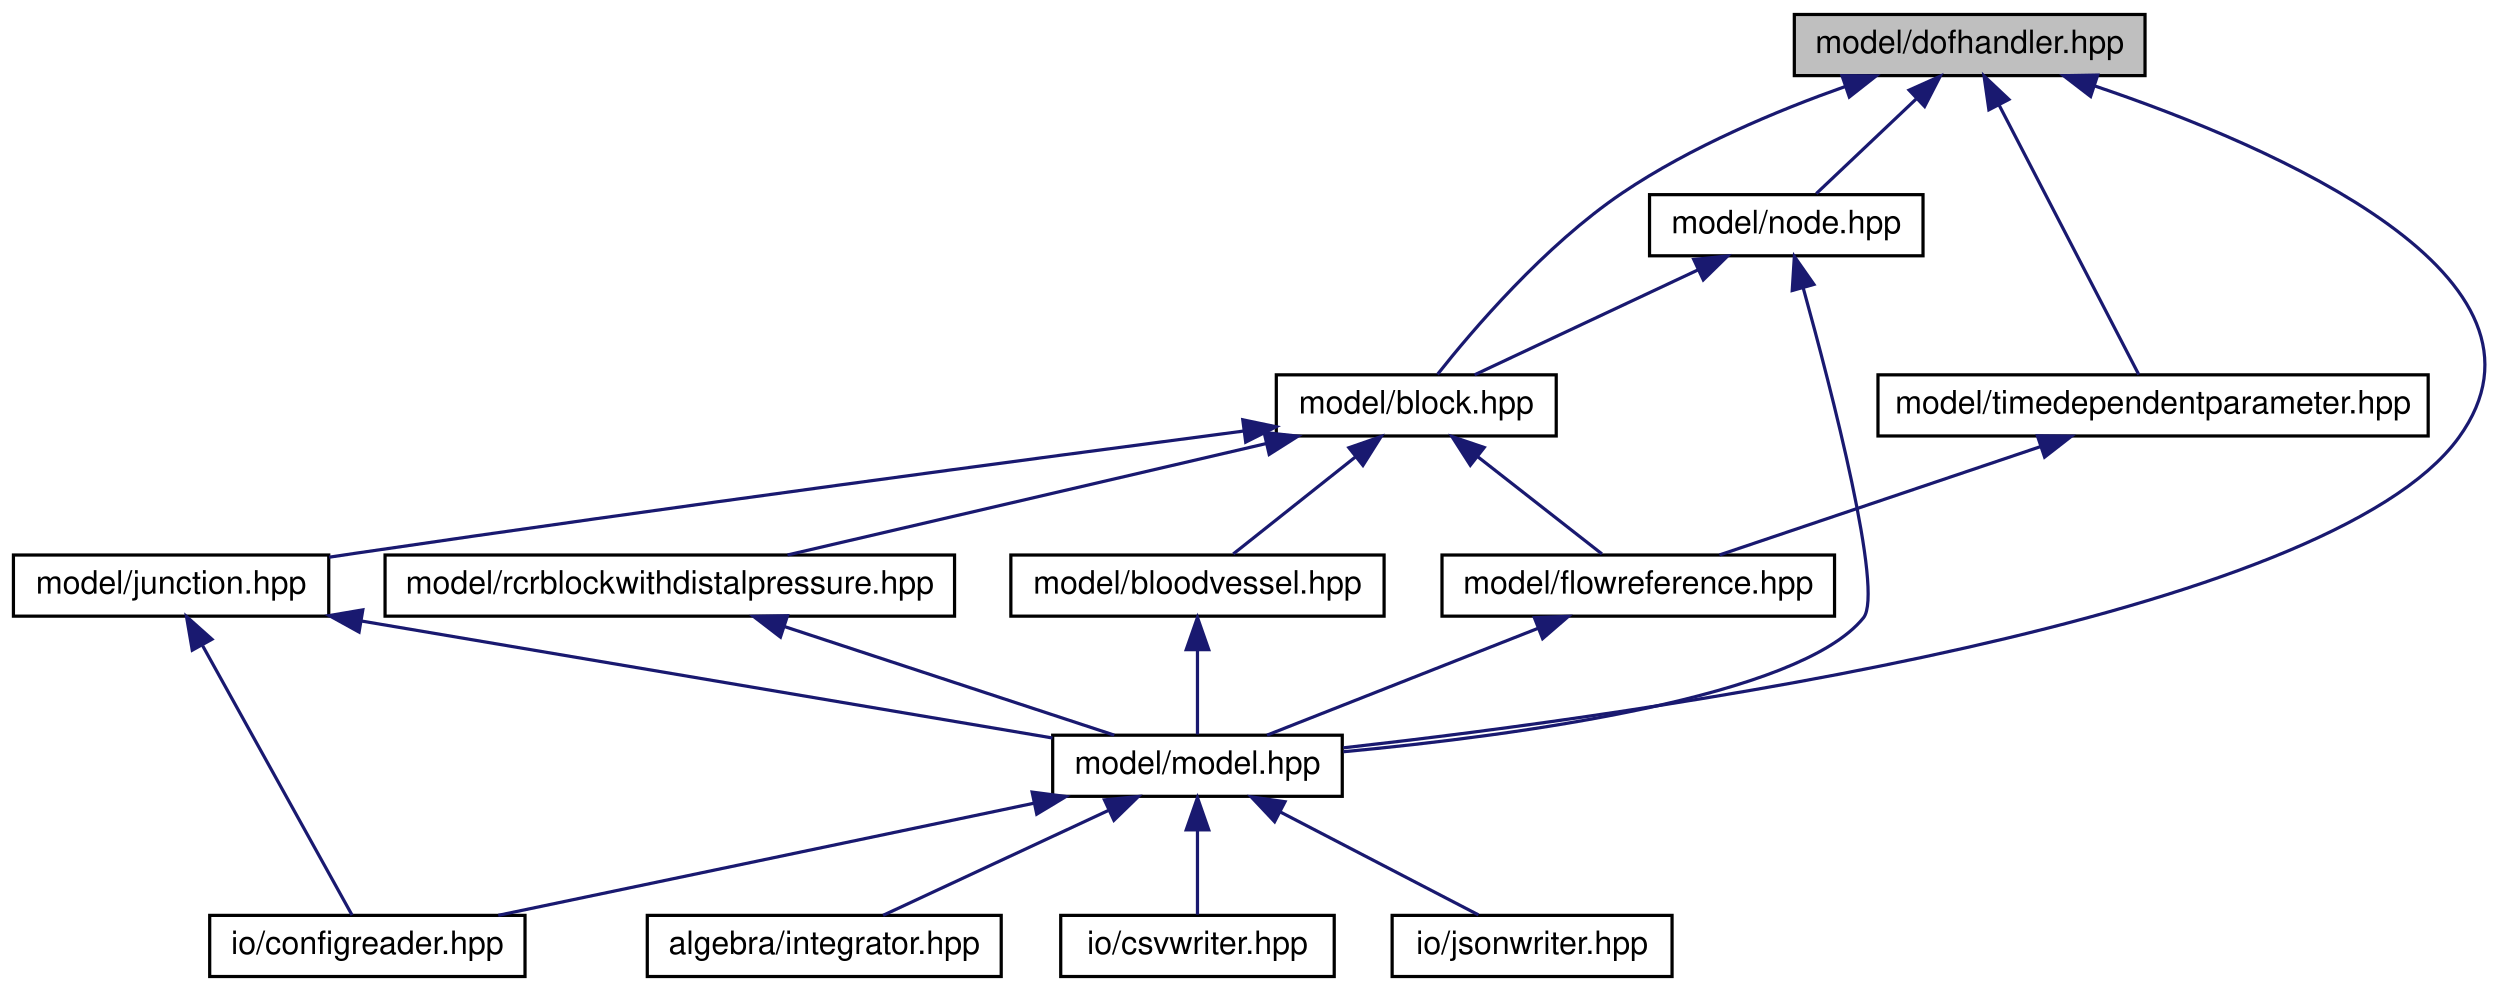
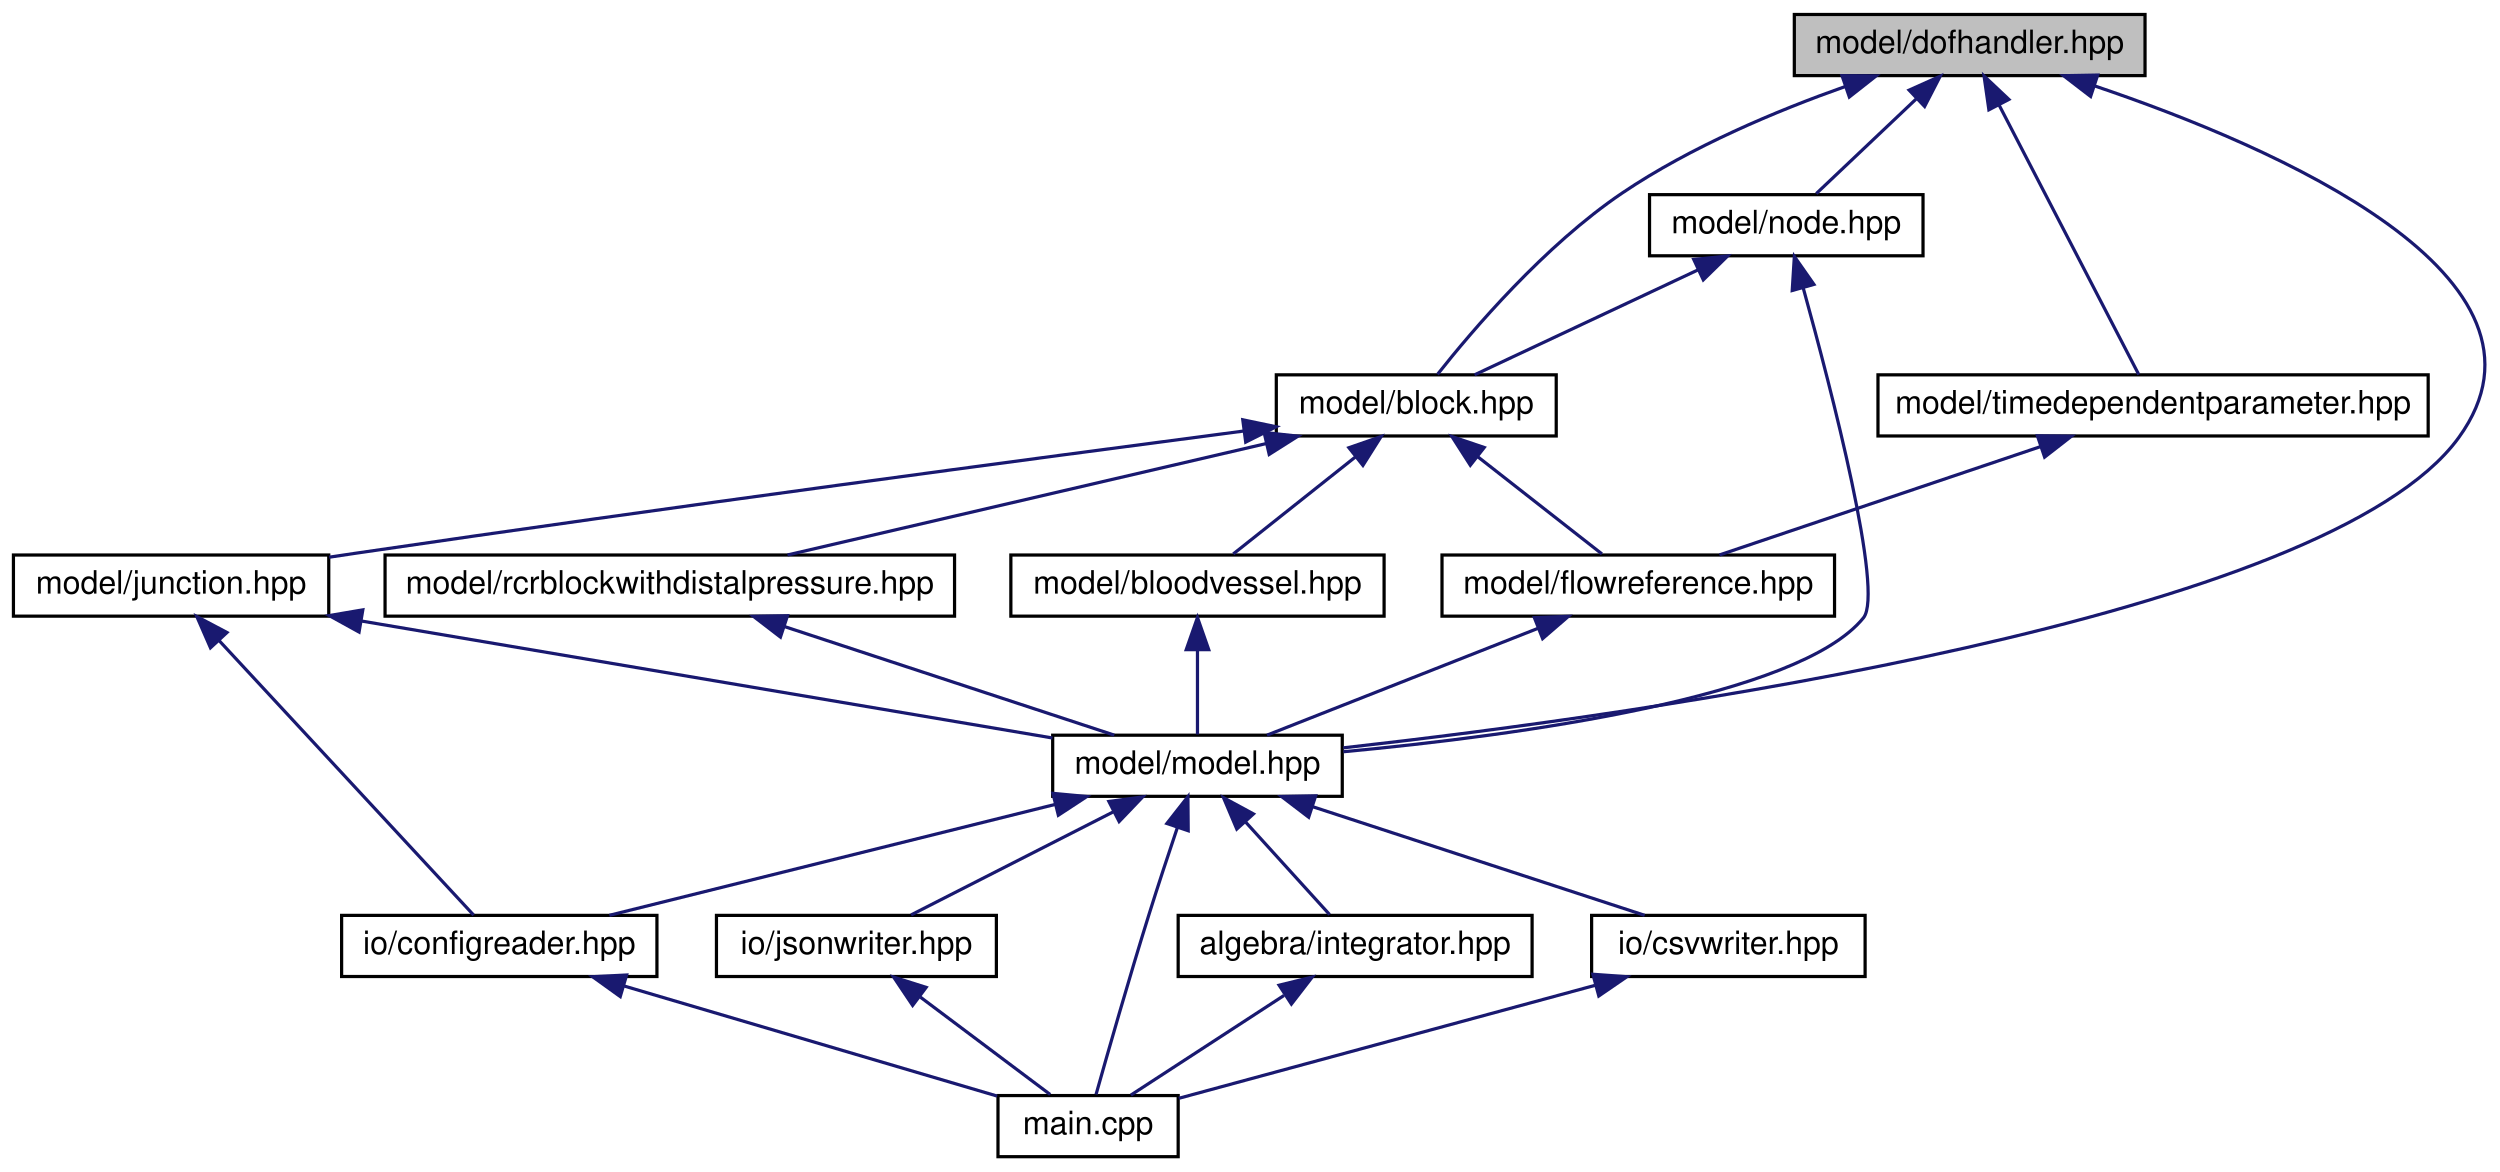
- <svg xmlns="http://www.w3.org/2000/svg" xmlns:xlink="http://www.w3.org/1999/xlink" width="777pt" height="308pt" viewBox="0.00 0.00 776.65 308.00">
-   <g id="graph0" class="graph" transform="scale(1 1) rotate(0) translate(4 304)">
+ <svg xmlns="http://www.w3.org/2000/svg" xmlns:xlink="http://www.w3.org/1999/xlink" width="777pt" height="364pt" viewBox="0.00 0.00 776.65 364.00">
+   <g id="graph0" class="graph" transform="scale(1 1) rotate(0) translate(4 360)">
    <g id="node1" class="node">
      <g id="a_node1">
        <a xlink:title="MODEL::DOFHandler source file.">
-           <polygon fill="#bfbfbf" stroke="black" points="553.5,-280.5 553.5,-299.5 662.5,-299.5 662.5,-280.5 553.5,-280.5" />
-           <text text-anchor="middle" x="608" y="-287.5" font-family="Helvetica,sans-Serif" font-size="10.00">model/dofhandler.hpp</text>
+           <polygon fill="#bfbfbf" stroke="black" points="553.5,-336.5 553.5,-355.5 662.5,-355.5 662.5,-336.5 553.5,-336.5" />
+           <text text-anchor="middle" x="608" y="-343.5" font-family="Helvetica,sans-Serif" font-size="10.00">model/dofhandler.hpp</text>
        </a>
      </g>
    </g>
    <g id="node2" class="node">
      <g id="a_node2">
        <a xlink:href="block_8hpp.html" target="_top" xlink:title="MODEL::Block source file.">
-           <polygon fill="none" stroke="black" points="392.5,-168.5 392.5,-187.5 479.5,-187.5 479.5,-168.5 392.5,-168.5" />
-           <text text-anchor="middle" x="436" y="-175.5" font-family="Helvetica,sans-Serif" font-size="10.00">model/block.hpp</text>
+           <polygon fill="none" stroke="black" points="392.5,-224.5 392.5,-243.5 479.5,-243.5 479.5,-224.5 392.5,-224.5" />
+           <text text-anchor="middle" x="436" y="-231.5" font-family="Helvetica,sans-Serif" font-size="10.00">model/block.hpp</text>
        </a>
      </g>
    </g>
    <g id="edge1" class="edge">
-       <path fill="none" stroke="midnightblue" d="M569.45,-277.16C547.96,-269.56 521.31,-258.39 500,-244 475.85,-227.69 453.35,-201.25 442.61,-187.66" />
-       <polygon fill="midnightblue" stroke="midnightblue" points="568.33,-280.48 578.93,-280.41 570.6,-273.86 568.33,-280.48" />
+       <path fill="none" stroke="midnightblue" d="M569.45,-333.16C547.96,-325.56 521.31,-314.39 500,-300 475.85,-283.69 453.35,-257.25 442.61,-243.66" />
+       <polygon fill="midnightblue" stroke="midnightblue" points="568.33,-336.48 578.93,-336.41 570.6,-329.86 568.33,-336.48" />
    </g>
    <g id="node4" class="node">
      <g id="a_node4">
        <a xlink:href="model_8hpp.html" target="_top" xlink:title="MODEL::Model source file.">
-           <polygon fill="none" stroke="black" points="323,-56.5 323,-75.5 413,-75.5 413,-56.5 323,-56.5" />
-           <text text-anchor="middle" x="368" y="-63.5" font-family="Helvetica,sans-Serif" font-size="10.00">model/model.hpp</text>
-         </a>
-       </g>
-     </g>
-     <g id="edge15" class="edge">
-       <path fill="none" stroke="midnightblue" d="M646.86,-277.29C702.97,-258.34 796.23,-217.98 760,-168 719.22,-111.74 507.54,-82.13 413.32,-71.57" />
-       <polygon fill="midnightblue" stroke="midnightblue" points="645.59,-274.02 637.19,-280.47 647.78,-280.67 645.59,-274.02" />
-     </g>
-     <g id="node12" class="node">
-       <g id="a_node12">
-         <a xlink:href="node_8hpp.html" target="_top" xlink:title="MODEL::Node source file.">
-           <polygon fill="none" stroke="black" points="508.5,-224.5 508.5,-243.5 593.5,-243.5 593.5,-224.5 508.5,-224.5" />
-           <text text-anchor="middle" x="551" y="-231.5" font-family="Helvetica,sans-Serif" font-size="10.00">model/node.hpp</text>
-         </a>
-       </g>
-     </g>
-     <g id="edge16" class="edge">
-       <path fill="none" stroke="midnightblue" d="M591.38,-273.25C581.27,-263.67 568.72,-251.79 560.32,-243.83" />
-       <polygon fill="midnightblue" stroke="midnightblue" points="589.18,-275.99 598.84,-280.32 593.99,-270.91 589.18,-275.99" />
+           <polygon fill="none" stroke="black" points="323,-112.5 323,-131.5 413,-131.5 413,-112.5 323,-112.5" />
+           <text text-anchor="middle" x="368" y="-119.5" font-family="Helvetica,sans-Serif" font-size="10.00">model/model.hpp</text>
+         </a>
+       </g>
+     </g>
+     <g id="edge20" class="edge">
+       <path fill="none" stroke="midnightblue" d="M646.86,-333.29C702.97,-314.34 796.23,-273.98 760,-224 719.22,-167.74 507.54,-138.13 413.32,-127.57" />
+       <polygon fill="midnightblue" stroke="midnightblue" points="645.59,-330.02 637.19,-336.47 647.78,-336.67 645.59,-330.02" />
    </g>
    <g id="node13" class="node">
      <g id="a_node13">
+         <a xlink:href="node_8hpp.html" target="_top" xlink:title="MODEL::Node source file.">
+           <polygon fill="none" stroke="black" points="508.5,-280.5 508.5,-299.5 593.5,-299.5 593.5,-280.5 508.5,-280.5" />
+           <text text-anchor="middle" x="551" y="-287.5" font-family="Helvetica,sans-Serif" font-size="10.00">model/node.hpp</text>
+         </a>
+       </g>
+     </g>
+     <g id="edge21" class="edge">
+       <path fill="none" stroke="midnightblue" d="M591.38,-329.25C581.27,-319.67 568.72,-307.79 560.32,-299.83" />
+       <polygon fill="midnightblue" stroke="midnightblue" points="589.18,-331.99 598.84,-336.32 593.99,-326.91 589.18,-331.99" />
+     </g>
+     <g id="node14" class="node">
+       <g id="a_node14">
        <a xlink:href="timedependentparameter_8hpp.html" target="_top" xlink:title="MODEL::TimeDependentParameter source file.">
-           <polygon fill="none" stroke="black" points="579.5,-168.5 579.5,-187.5 750.5,-187.5 750.5,-168.5 579.5,-168.5" />
-           <text text-anchor="middle" x="665" y="-175.5" font-family="Helvetica,sans-Serif" font-size="10.00">model/timedependentparameter.hpp</text>
-         </a>
-       </g>
-     </g>
-     <g id="edge19" class="edge">
-       <path fill="none" stroke="midnightblue" d="M617.16,-271.32C629.57,-247.37 651.24,-205.55 660.55,-187.59" />
-       <polygon fill="midnightblue" stroke="midnightblue" points="613.97,-269.88 612.47,-280.37 620.18,-273.1 613.97,-269.88" />
+           <polygon fill="none" stroke="black" points="579.5,-224.5 579.5,-243.5 750.5,-243.5 750.5,-224.5 579.5,-224.5" />
+           <text text-anchor="middle" x="665" y="-231.5" font-family="Helvetica,sans-Serif" font-size="10.00">model/timedependentparameter.hpp</text>
+         </a>
+       </g>
+     </g>
+     <g id="edge24" class="edge">
+       <path fill="none" stroke="midnightblue" d="M617.16,-327.32C629.57,-303.37 651.24,-261.55 660.55,-243.59" />
+       <polygon fill="midnightblue" stroke="midnightblue" points="613.97,-325.88 612.47,-336.37 620.18,-329.1 613.97,-325.88" />
    </g>
    <g id="node3" class="node">
      <g id="a_node3">
        <a xlink:href="bloodvessel_8hpp.html" target="_top" xlink:title="MODEL::BloodVessel source file.">
-           <polygon fill="none" stroke="black" points="310,-112.5 310,-131.5 426,-131.5 426,-112.5 310,-112.5" />
-           <text text-anchor="middle" x="368" y="-119.5" font-family="Helvetica,sans-Serif" font-size="10.00">model/bloodvessel.hpp</text>
+           <polygon fill="none" stroke="black" points="310,-168.5 310,-187.5 426,-187.5 426,-168.5 310,-168.5" />
+           <text text-anchor="middle" x="368" y="-175.5" font-family="Helvetica,sans-Serif" font-size="10.00">model/bloodvessel.hpp</text>
        </a>
      </g>
    </g>
    <g id="edge2" class="edge">
-       <path fill="none" stroke="midnightblue" d="M417.24,-162.1C405,-152.38 389.44,-140.03 379.12,-131.83" />
-       <polygon fill="midnightblue" stroke="midnightblue" points="415.07,-164.85 425.07,-168.32 419.42,-159.36 415.07,-164.85" />
-     </g>
-     <g id="node9" class="node">
-       <g id="a_node9">
-         <a xlink:href="flowreference_8hpp.html" target="_top" xlink:title="MODEL::FlowReference source file.">
-           <polygon fill="none" stroke="black" points="444,-112.5 444,-131.5 566,-131.5 566,-112.5 444,-112.5" />
-           <text text-anchor="middle" x="505" y="-119.5" font-family="Helvetica,sans-Serif" font-size="10.00">model/flowreference.hpp</text>
-         </a>
-       </g>
-     </g>
-     <g id="edge8" class="edge">
-       <path fill="none" stroke="midnightblue" d="M455.04,-162.1C467.46,-152.38 483.24,-140.03 493.71,-131.83" />
-       <polygon fill="midnightblue" stroke="midnightblue" points="452.8,-159.4 447.09,-168.32 457.12,-164.92 452.8,-159.4" />
+       <path fill="none" stroke="midnightblue" d="M417.24,-218.1C405,-208.38 389.44,-196.03 379.12,-187.83" />
+       <polygon fill="midnightblue" stroke="midnightblue" points="415.07,-220.85 425.07,-224.32 419.42,-215.36 415.07,-220.85" />
    </g>
    <g id="node10" class="node">
      <g id="a_node10">
-         <a xlink:href="junction_8hpp.html" target="_top" xlink:title="MODEL::Junction source file.">
-           <polygon fill="none" stroke="black" points="0,-112.5 0,-131.5 98,-131.5 98,-112.5 0,-112.5" />
-           <text text-anchor="middle" x="49" y="-119.5" font-family="Helvetica,sans-Serif" font-size="10.00">model/junction.hpp</text>
-         </a>
-       </g>
-     </g>
-     <g id="edge10" class="edge">
-       <path fill="none" stroke="midnightblue" d="M382.39,-170.04C317.06,-161.48 203.33,-146.32 106,-132 103.42,-131.62 100.78,-131.23 98.12,-130.82" />
-       <polygon fill="midnightblue" stroke="midnightblue" points="382.08,-173.53 392.45,-171.36 382.99,-166.59 382.08,-173.53" />
+         <a xlink:href="flowreference_8hpp.html" target="_top" xlink:title="MODEL::FlowReference source file.">
+           <polygon fill="none" stroke="black" points="444,-168.5 444,-187.5 566,-187.5 566,-168.5 444,-168.5" />
+           <text text-anchor="middle" x="505" y="-175.5" font-family="Helvetica,sans-Serif" font-size="10.00">model/flowreference.hpp</text>
+         </a>
+       </g>
+     </g>
+     <g id="edge13" class="edge">
+       <path fill="none" stroke="midnightblue" d="M455.04,-218.1C467.46,-208.38 483.24,-196.03 493.71,-187.83" />
+       <polygon fill="midnightblue" stroke="midnightblue" points="452.8,-215.4 447.09,-224.32 457.12,-220.92 452.8,-215.4" />
    </g>
    <g id="node11" class="node">
      <g id="a_node11">
+         <a xlink:href="junction_8hpp.html" target="_top" xlink:title="MODEL::Junction source file.">
+           <polygon fill="none" stroke="black" points="0,-168.5 0,-187.5 98,-187.5 98,-168.5 0,-168.5" />
+           <text text-anchor="middle" x="49" y="-175.5" font-family="Helvetica,sans-Serif" font-size="10.00">model/junction.hpp</text>
+         </a>
+       </g>
+     </g>
+     <g id="edge15" class="edge">
+       <path fill="none" stroke="midnightblue" d="M382.39,-226.04C317.06,-217.48 203.33,-202.32 106,-188 103.42,-187.62 100.78,-187.23 98.12,-186.82" />
+       <polygon fill="midnightblue" stroke="midnightblue" points="382.08,-229.53 392.45,-227.36 382.99,-222.59 382.08,-229.53" />
+     </g>
+     <g id="node12" class="node">
+       <g id="a_node12">
        <a xlink:href="rcrblockwithdistalpressure_8hpp.html" target="_top" xlink:title="MODEL::RCRBlockWithDistalPressure source file.">
-           <polygon fill="none" stroke="black" points="115.5,-112.5 115.5,-131.5 292.5,-131.5 292.5,-112.5 115.5,-112.5" />
-           <text text-anchor="middle" x="204" y="-119.5" font-family="Helvetica,sans-Serif" font-size="10.00">model/rcrblockwithdistalpressure.hpp</text>
-         </a>
-       </g>
-     </g>
-     <g id="edge13" class="edge">
-       <path fill="none" stroke="midnightblue" d="M389.4,-166.15C345.56,-155.95 280.82,-140.88 240.59,-131.52" />
-       <polygon fill="midnightblue" stroke="midnightblue" points="388.71,-169.59 399.24,-168.44 390.29,-162.77 388.71,-169.59" />
+           <polygon fill="none" stroke="black" points="115.5,-168.5 115.5,-187.5 292.5,-187.5 292.5,-168.5 115.5,-168.5" />
+           <text text-anchor="middle" x="204" y="-175.5" font-family="Helvetica,sans-Serif" font-size="10.00">model/rcrblockwithdistalpressure.hpp</text>
+         </a>
+       </g>
+     </g>
+     <g id="edge18" class="edge">
+       <path fill="none" stroke="midnightblue" d="M389.4,-222.15C345.56,-211.95 280.82,-196.88 240.59,-187.52" />
+       <polygon fill="midnightblue" stroke="midnightblue" points="388.71,-225.59 399.24,-224.44 390.29,-218.77 388.71,-225.59" />
    </g>
    <g id="edge3" class="edge">
-       <path fill="none" stroke="midnightblue" d="M368,-101.8C368,-92.91 368,-82.78 368,-75.75" />
-       <polygon fill="midnightblue" stroke="midnightblue" points="364.5,-102.08 368,-112.08 371.5,-102.08 364.5,-102.08" />
+       <path fill="none" stroke="midnightblue" d="M368,-157.8C368,-148.91 368,-138.78 368,-131.75" />
+       <polygon fill="midnightblue" stroke="midnightblue" points="364.5,-158.08 368,-168.08 371.5,-158.08 364.5,-158.08" />
    </g>
    <g id="node5" class="node">
      <g id="a_node5">
        <a xlink:href="integrator_8hpp.html" target="_top" xlink:title="ALGEBRA::Integrator source file.">
-           <polygon fill="none" stroke="black" points="197,-0.5 197,-19.5 307,-19.5 307,-0.5 197,-0.5" />
-           <text text-anchor="middle" x="252" y="-7.5" font-family="Helvetica,sans-Serif" font-size="10.00">algebra/integrator.hpp</text>
+           <polygon fill="none" stroke="black" points="362,-56.5 362,-75.5 472,-75.5 472,-56.5 362,-56.5" />
+           <text text-anchor="middle" x="417" y="-63.5" font-family="Helvetica,sans-Serif" font-size="10.00">algebra/integrator.hpp</text>
        </a>
      </g>
    </g>
    <g id="edge4" class="edge">
-       <path fill="none" stroke="midnightblue" d="M340.28,-52.1C318.61,-42.01 289.1,-28.27 270.29,-19.52" />
-       <polygon fill="midnightblue" stroke="midnightblue" points="339.08,-55.4 349.62,-56.44 342.03,-49.05 339.08,-55.4" />
+       <path fill="none" stroke="midnightblue" d="M383.03,-104.43C391.62,-94.97 402.04,-83.48 409.06,-75.75" />
+       <polygon fill="midnightblue" stroke="midnightblue" points="380.22,-102.33 376.09,-112.08 385.4,-107.03 380.22,-102.33" />
    </g>
    <g id="node6" class="node">
      <g id="a_node6">
-         <a xlink:href="configreader_8hpp.html" target="_top" xlink:title="IO::ConfigReader source file.">
-           <polygon fill="none" stroke="black" points="61,-0.5 61,-19.5 159,-19.5 159,-0.5 61,-0.5" />
-           <text text-anchor="middle" x="110" y="-7.5" font-family="Helvetica,sans-Serif" font-size="10.00">io/configreader.hpp</text>
-         </a>
-       </g>
-     </g>
-     <g id="edge5" class="edge">
-       <path fill="none" stroke="midnightblue" d="M317.1,-54.35C268.34,-44.14 195.71,-28.94 150.69,-19.52" />
-       <polygon fill="midnightblue" stroke="midnightblue" points="316.61,-57.82 327.12,-56.44 318.05,-50.97 316.61,-57.82" />
+         <a xlink:href="main_8cpp.html" target="_top" xlink:title="Main routine of svZeroDSolver.">
+           <polygon fill="none" stroke="black" points="306,-0.5 306,-19.5 362,-19.5 362,-0.5 306,-0.5" />
+           <text text-anchor="middle" x="334" y="-7.5" font-family="Helvetica,sans-Serif" font-size="10.00">main.cpp</text>
+         </a>
+       </g>
+     </g>
+     <g id="edge12" class="edge">
+       <path fill="none" stroke="midnightblue" d="M361.76,-102.8C359,-94.63 355.77,-84.85 353,-76 346.75,-56.03 340.01,-32.4 336.48,-19.86" />
+       <polygon fill="midnightblue" stroke="midnightblue" points="358.49,-104.06 365.03,-112.4 365.12,-101.81 358.49,-104.06" />
    </g>
    <g id="node7" class="node">
      <g id="a_node7">
-         <a xlink:href="csvwriter_8hpp.html" target="_top" xlink:title="IO::write_csv source file.">
-           <polygon fill="none" stroke="black" points="325.5,-0.5 325.5,-19.5 410.5,-19.5 410.5,-0.5 325.5,-0.5" />
-           <text text-anchor="middle" x="368" y="-7.5" font-family="Helvetica,sans-Serif" font-size="10.00">io/csvwriter.hpp</text>
+         <a xlink:href="configreader_8hpp.html" target="_top" xlink:title="IO::ConfigReader source file.">
+           <polygon fill="none" stroke="black" points="102,-56.5 102,-75.5 200,-75.5 200,-56.5 102,-56.5" />
+           <text text-anchor="middle" x="151" y="-63.5" font-family="Helvetica,sans-Serif" font-size="10.00">io/configreader.hpp</text>
        </a>
      </g>
    </g>
    <g id="edge6" class="edge">
-       <path fill="none" stroke="midnightblue" d="M368,-45.8C368,-36.91 368,-26.78 368,-19.75" />
-       <polygon fill="midnightblue" stroke="midnightblue" points="364.5,-46.08 368,-56.08 371.5,-46.08 364.5,-46.08" />
+       <path fill="none" stroke="midnightblue" d="M323.89,-110.02C282.9,-99.82 222.7,-84.84 185.22,-75.52" />
+       <polygon fill="midnightblue" stroke="midnightblue" points="323.07,-113.43 333.62,-112.44 324.76,-106.63 323.07,-113.43" />
    </g>
    <g id="node8" class="node">
      <g id="a_node8">
+         <a xlink:href="csvwriter_8hpp.html" target="_top" xlink:title="IO::write_csv source file.">
+           <polygon fill="none" stroke="black" points="490.5,-56.5 490.5,-75.5 575.5,-75.5 575.5,-56.5 490.5,-56.5" />
+           <text text-anchor="middle" x="533" y="-63.5" font-family="Helvetica,sans-Serif" font-size="10.00">io/csvwriter.hpp</text>
+         </a>
+       </g>
+     </g>
+     <g id="edge8" class="edge">
+       <path fill="none" stroke="midnightblue" d="M403.74,-109.3C434.83,-99.13 479.15,-84.62 506.98,-75.52" />
+       <polygon fill="midnightblue" stroke="midnightblue" points="402.56,-106.01 394.14,-112.44 404.74,-112.66 402.56,-106.01" />
+     </g>
+     <g id="node9" class="node">
+       <g id="a_node9">
        <a xlink:href="jsonwriter_8hpp.html" target="_top" xlink:title="IO::write_json source file.">
-           <polygon fill="none" stroke="black" points="428.5,-0.5 428.5,-19.5 515.5,-19.5 515.5,-0.5 428.5,-0.5" />
-           <text text-anchor="middle" x="472" y="-7.5" font-family="Helvetica,sans-Serif" font-size="10.00">io/jsonwriter.hpp</text>
-         </a>
-       </g>
+           <polygon fill="none" stroke="black" points="218.5,-56.5 218.5,-75.5 305.5,-75.5 305.5,-56.5 218.5,-56.5" />
+           <text text-anchor="middle" x="262" y="-63.5" font-family="Helvetica,sans-Serif" font-size="10.00">io/jsonwriter.hpp</text>
+         </a>
+       </g>
+     </g>
+     <g id="edge10" class="edge">
+       <path fill="none" stroke="midnightblue" d="M341.94,-107.73C322.32,-97.73 295.97,-84.31 278.99,-75.65" />
+       <polygon fill="midnightblue" stroke="midnightblue" points="340.47,-110.9 350.97,-112.32 343.65,-104.67 340.47,-110.9" />
+     </g>
+     <g id="edge5" class="edge">
+       <path fill="none" stroke="midnightblue" d="M394.9,-50.62C379.74,-40.76 360.12,-27.99 347.3,-19.65" />
+       <polygon fill="midnightblue" stroke="midnightblue" points="393.37,-53.8 403.66,-56.32 397.19,-47.94 393.37,-53.8" />
    </g>
    <g id="edge7" class="edge">
-       <path fill="none" stroke="midnightblue" d="M393.83,-51.59C413.06,-41.61 438.74,-28.27 455.33,-19.65" />
-       <polygon fill="midnightblue" stroke="midnightblue" points="391.97,-48.61 384.71,-56.32 395.2,-54.82 391.97,-48.61" />
+       <path fill="none" stroke="midnightblue" d="M189.8,-53.55C224.55,-43.3 274.67,-28.51 305.74,-19.34" />
+       <polygon fill="midnightblue" stroke="midnightblue" points="188.6,-50.26 180,-56.44 190.58,-56.97 188.6,-50.26" />
    </g>
    <g id="edge9" class="edge">
-       <path fill="none" stroke="midnightblue" d="M473.98,-108.77C448.24,-98.63 412.31,-84.47 389.61,-75.52" />
-       <polygon fill="midnightblue" stroke="midnightblue" points="472.71,-112.03 483.29,-112.44 475.27,-105.52 472.71,-112.03" />
-     </g>
-     <g id="edge12" class="edge">
-       <path fill="none" stroke="midnightblue" d="M108.19,-110.98C170.34,-100.46 266.68,-84.15 322.93,-74.63" />
-       <polygon fill="midnightblue" stroke="midnightblue" points="107.42,-107.56 98.14,-112.68 108.59,-114.46 107.42,-107.56" />
+       <path fill="none" stroke="midnightblue" d="M491.54,-53.75C452.77,-43.23 395.92,-27.8 362.17,-18.64" />
+       <polygon fill="midnightblue" stroke="midnightblue" points="490.9,-57.2 501.47,-56.44 492.73,-50.45 490.9,-57.2" />
    </g>
    <g id="edge11" class="edge">
-       <path fill="none" stroke="midnightblue" d="M58.8,-103.32C72.09,-79.37 95.28,-37.55 105.24,-19.59" />
-       <polygon fill="midnightblue" stroke="midnightblue" points="55.58,-101.93 53.79,-112.37 61.7,-105.32 55.58,-101.93" />
+       <path fill="none" stroke="midnightblue" d="M281.87,-50.1C294.82,-40.38 311.3,-28.03 322.22,-19.83" />
+       <polygon fill="midnightblue" stroke="midnightblue" points="279.47,-47.52 273.57,-56.32 283.67,-53.12 279.47,-47.52" />
    </g>
    <g id="edge14" class="edge">
-       <path fill="none" stroke="midnightblue" d="M239.52,-109.3C270.42,-99.13 314.47,-84.62 342.14,-75.52" />
-       <polygon fill="midnightblue" stroke="midnightblue" points="238.39,-105.99 229.99,-112.44 240.58,-112.64 238.39,-105.99" />
+       <path fill="none" stroke="midnightblue" d="M473.98,-164.77C448.24,-154.63 412.31,-140.47 389.61,-131.52" />
+       <polygon fill="midnightblue" stroke="midnightblue" points="472.71,-168.03 483.29,-168.44 475.27,-161.52 472.71,-168.03" />
    </g>
    <g id="edge17" class="edge">
-       <path fill="none" stroke="midnightblue" d="M523.52,-220.1C502.03,-210.01 472.78,-196.27 454.14,-187.52" />
-       <polygon fill="midnightblue" stroke="midnightblue" points="522.24,-223.36 532.78,-224.44 525.21,-217.02 522.24,-223.36" />
-     </g>
-     <g id="edge18" class="edge">
-       <path fill="none" stroke="midnightblue" d="M556.29,-214.42C565.13,-182.5 581.37,-119.91 575,-112 555.09,-87.3 468.03,-75.46 413.35,-70.36" />
-       <polygon fill="midnightblue" stroke="midnightblue" points="552.85,-213.71 553.51,-224.29 559.59,-215.61 552.85,-213.71" />
-     </g>
-     <g id="edge20" class="edge">
-       <path fill="none" stroke="midnightblue" d="M629.95,-165.17C599.83,-155 557.1,-140.59 530.23,-131.52" />
-       <polygon fill="midnightblue" stroke="midnightblue" points="629.05,-168.56 639.65,-168.44 631.29,-161.93 629.05,-168.56" />
+       <path fill="none" stroke="midnightblue" d="M108.19,-166.98C170.34,-156.46 266.68,-140.15 322.93,-130.63" />
+       <polygon fill="midnightblue" stroke="midnightblue" points="107.42,-163.56 98.14,-168.68 108.59,-170.46 107.42,-163.56" />
+     </g>
+     <g id="edge16" class="edge">
+       <path fill="none" stroke="midnightblue" d="M63.93,-160.9C85.86,-137.25 126.01,-93.95 143.03,-75.59" />
+       <polygon fill="midnightblue" stroke="midnightblue" points="61.24,-158.66 57,-168.37 66.37,-163.42 61.24,-158.66" />
+     </g>
+     <g id="edge19" class="edge">
+       <path fill="none" stroke="midnightblue" d="M239.52,-165.3C270.42,-155.13 314.47,-140.62 342.14,-131.52" />
+       <polygon fill="midnightblue" stroke="midnightblue" points="238.39,-161.99 229.99,-168.44 240.58,-168.64 238.39,-161.99" />
+     </g>
+     <g id="edge22" class="edge">
+       <path fill="none" stroke="midnightblue" d="M523.52,-276.1C502.03,-266.01 472.78,-252.27 454.14,-243.52" />
+       <polygon fill="midnightblue" stroke="midnightblue" points="522.24,-279.36 532.78,-280.44 525.21,-273.02 522.24,-279.36" />
+     </g>
+     <g id="edge23" class="edge">
+       <path fill="none" stroke="midnightblue" d="M556.29,-270.42C565.13,-238.5 581.37,-175.91 575,-168 555.09,-143.3 468.03,-131.46 413.35,-126.36" />
+       <polygon fill="midnightblue" stroke="midnightblue" points="552.85,-269.71 553.51,-280.29 559.59,-271.61 552.85,-269.71" />
+     </g>
+     <g id="edge25" class="edge">
+       <path fill="none" stroke="midnightblue" d="M629.95,-221.17C599.83,-211 557.1,-196.59 530.23,-187.52" />
+       <polygon fill="midnightblue" stroke="midnightblue" points="629.05,-224.56 639.65,-224.44 631.29,-217.93 629.05,-224.56" />
    </g>
  </g>
</svg>
